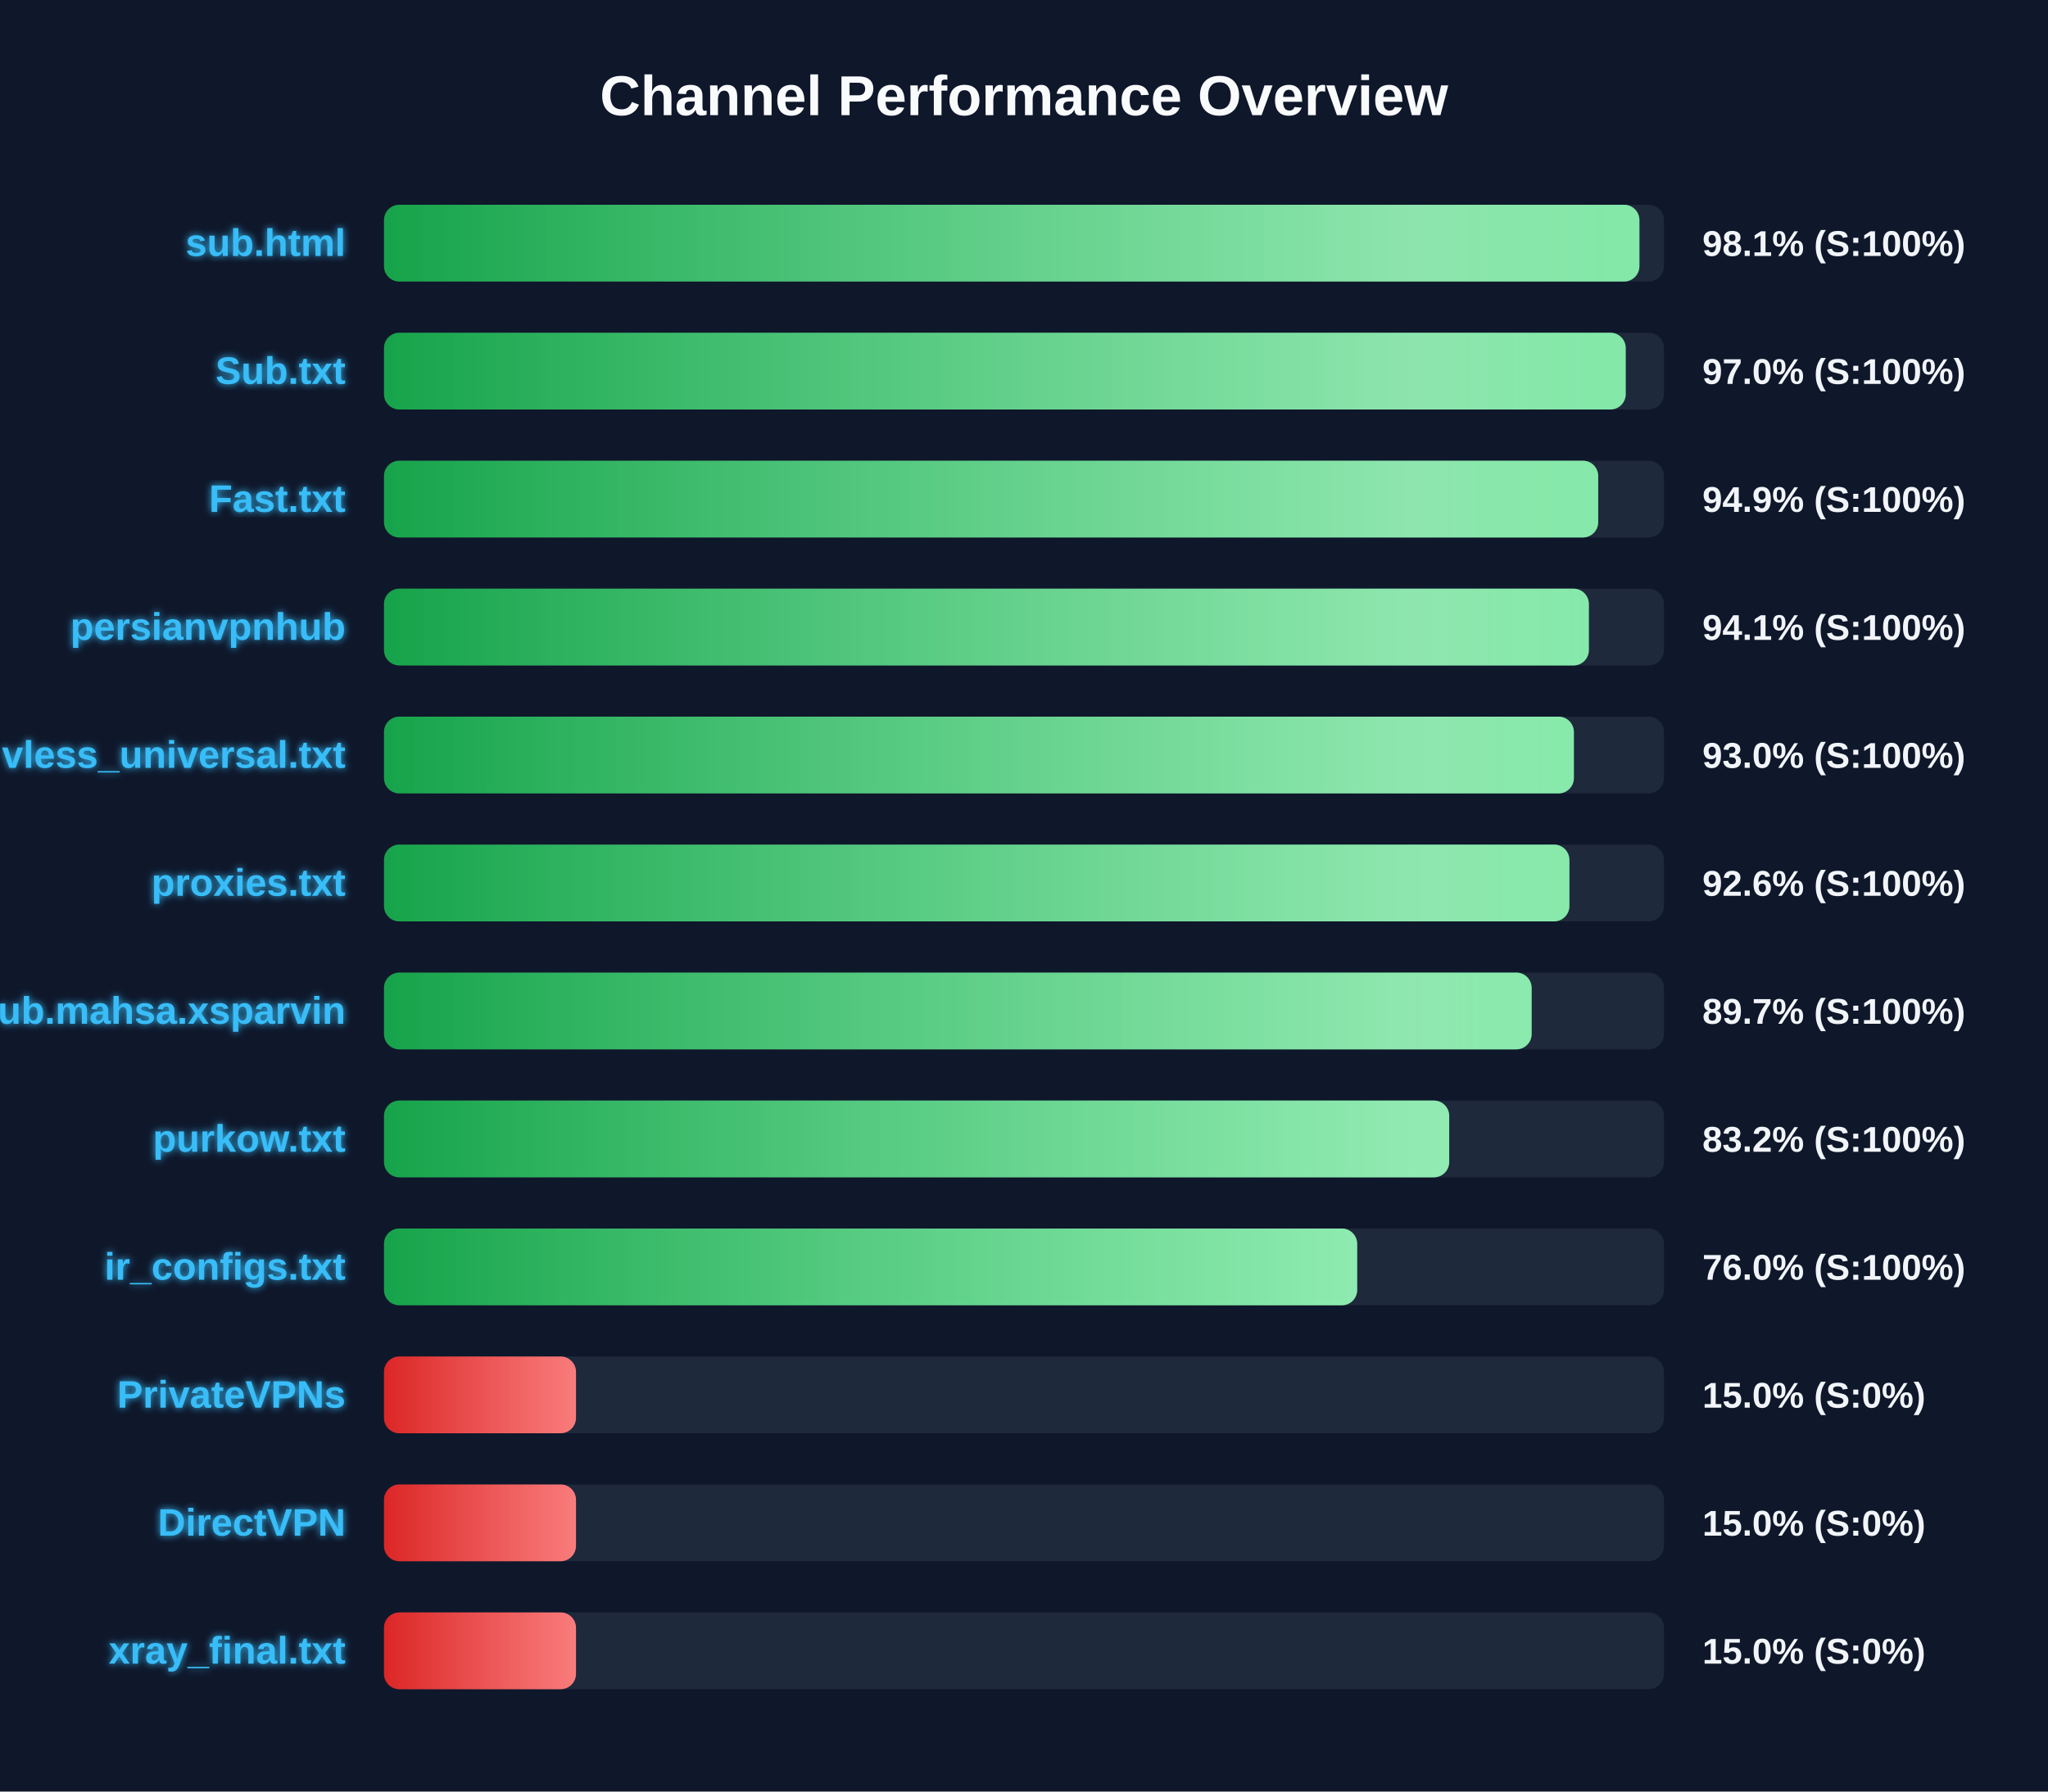
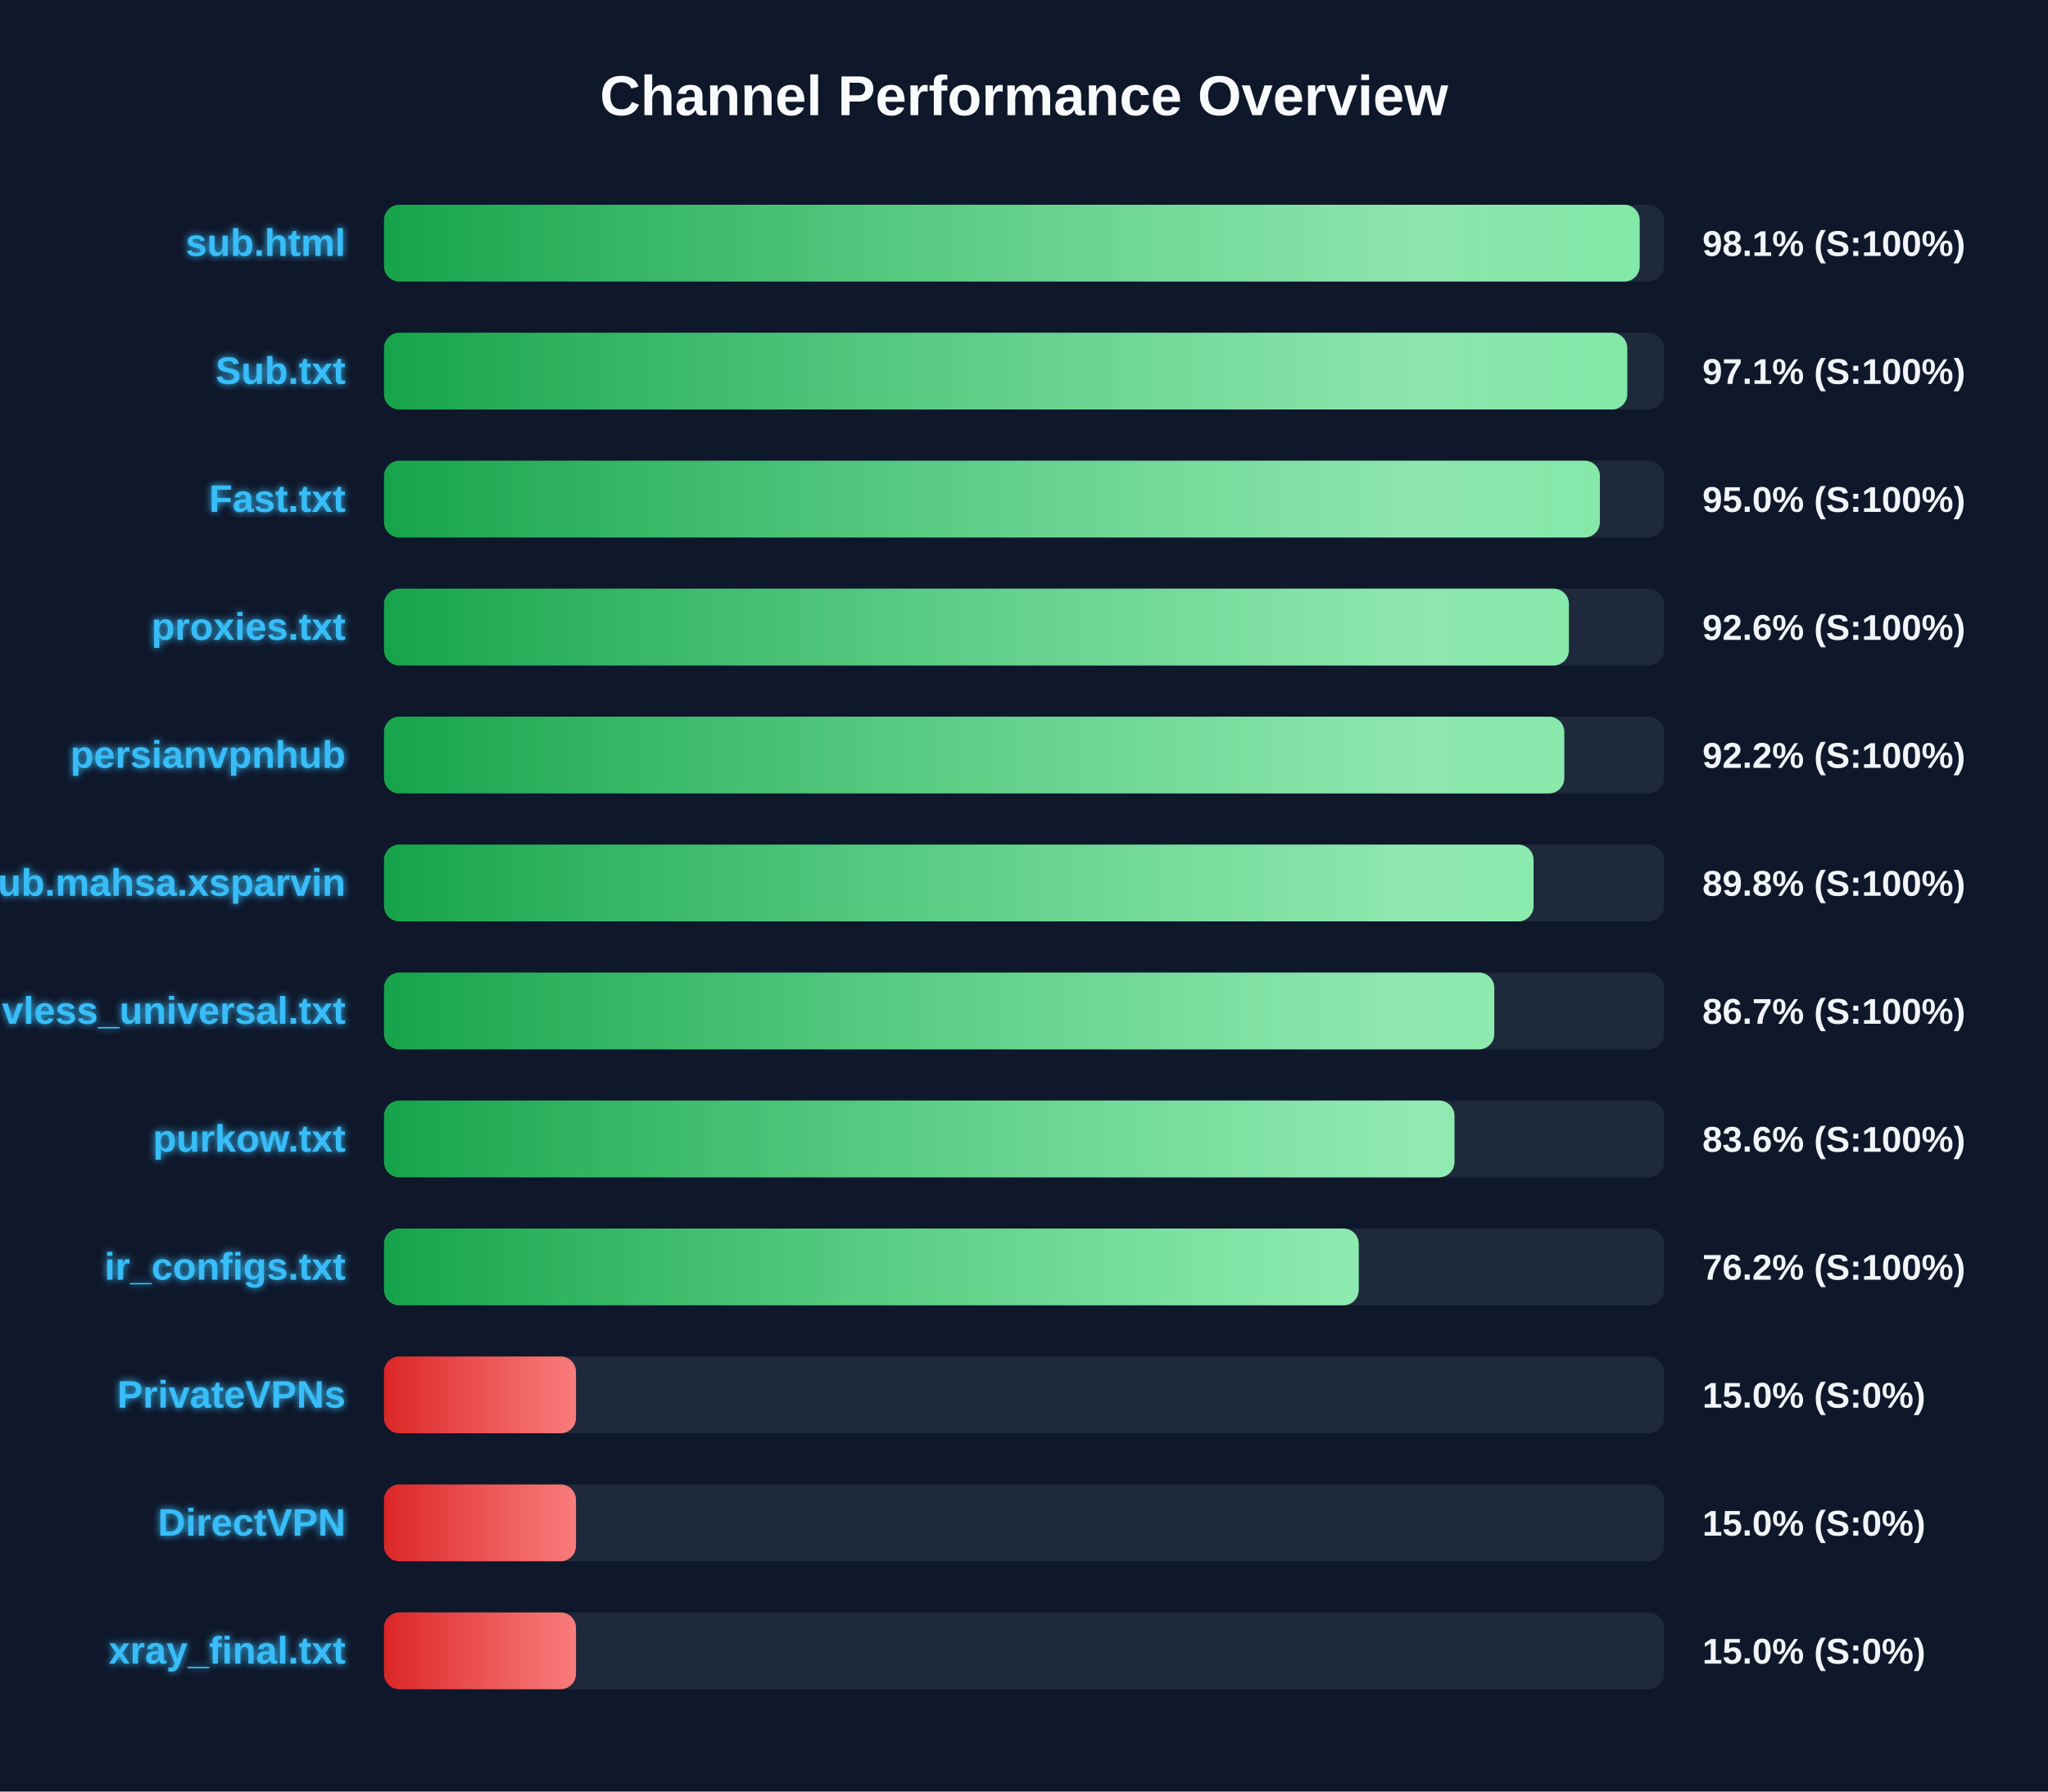
<svg xmlns="http://www.w3.org/2000/svg" width="800" height="700" version="1.1">
  <defs>
    <linearGradient id="grad-green" x1="0%" y1="0%" x2="100%" y2="0%">
      <stop offset="0%" stop-color="#16a34a" />
      <stop offset="100%" stop-color="#4ade80" />
    </linearGradient>
    <linearGradient id="grad-yellow" x1="0%" y1="0%" x2="100%" y2="0%">
      <stop offset="0%" stop-color="#ca8a04" />
      <stop offset="100%" stop-color="#fde047" />
    </linearGradient>
    <linearGradient id="grad-red" x1="0%" y1="0%" x2="100%" y2="0%">
      <stop offset="0%" stop-color="#dc2626" />
      <stop offset="100%" stop-color="#f87171" />
    </linearGradient>
    <linearGradient id="shimmer" x1="0%" y1="0%" x2="100%" y2="0%">
      <stop offset="0%" stop-color="rgba(255,255,255,0)" />
      <stop offset="50%" stop-color="rgba(255,255,255,0.4)" />
      <stop offset="100%" stop-color="rgba(255,255,255,0)" />
    </linearGradient>
    <filter id="glow" x="-20%" y="-20%" width="140%" height="140%">
      <feGaussianBlur stdDeviation="1.5" result="blur" />
      <feComposite in="SourceGraphic" in2="blur" operator="over" />
    </filter>
  </defs>
  <style>
        .bg-rect { fill: #0f172a; }
        .title { font: bold 22px 'Segoe UI', Arial, sans-serif; fill: #f8fafc; }
        .row { font: bold 15px 'Segoe UI', Arial, sans-serif; fill: #38bdf8; filter: url(#glow); }
        .score { font: bold 14px 'Segoe UI', Arial, sans-serif; fill: #f1f5f9; }
        @keyframes shimmer-anim {
            0% { transform: translateX(-100%); }
            100% { transform: translateX(200%); }
        }
        .shimmer-rect {
            animation: shimmer-anim 2.5s infinite linear;
        }
    </style>
  <rect width="100%" height="100%" class="bg-rect" />
  <text x="400" y="45" text-anchor="middle" class="title">Channel Performance Overview</text>
  <rect x="150" y="80" width="500" height="30" fill="#1e293b" rx="6" />
  <clipPath id="clip-0">
-     <rect x="150" y="80" width="490.4" height="30" rx="6" />
+     <rect x="150" y="80" width="490.5" height="30" rx="6" />
  </clipPath>
-   <rect x="150" y="80" width="490.4" height="30" fill="url(#grad-green)" rx="6" />
+   <rect x="150" y="80" width="490.5" height="30" fill="url(#grad-green)" rx="6" />
  <g clip-path="url(#clip-0)">
    <rect x="150" y="80" width="100%" height="30" fill="url(#shimmer)" class="shimmer-rect" />
  </g>
  <text x="135" y="100" text-anchor="end" class="row">sub.html</text>
  <text x="665" y="100" text-anchor="start" class="score">98.1% (S:100%)</text>
  <rect x="150" y="130" width="500" height="30" fill="#1e293b" rx="6" />
  <clipPath id="clip-1">
-     <rect x="150" y="130" width="485.05" height="30" rx="6" />
+     <rect x="150" y="130" width="485.65" height="30" rx="6" />
  </clipPath>
-   <rect x="150" y="130" width="485.05" height="30" fill="url(#grad-green)" rx="6" />
+   <rect x="150" y="130" width="485.65" height="30" fill="url(#grad-green)" rx="6" />
  <g clip-path="url(#clip-1)">
    <rect x="150" y="130" width="100%" height="30" fill="url(#shimmer)" class="shimmer-rect" />
  </g>
  <text x="135" y="150" text-anchor="end" class="row">Sub.txt</text>
-   <text x="665" y="150" text-anchor="start" class="score">97.0% (S:100%)</text>
+   <text x="665" y="150" text-anchor="start" class="score">97.1% (S:100%)</text>
  <rect x="150" y="180" width="500" height="30" fill="#1e293b" rx="6" />
  <clipPath id="clip-2">
-     <rect x="150" y="180" width="474.3" height="30" rx="6" />
+     <rect x="150" y="180" width="474.95" height="30" rx="6" />
  </clipPath>
-   <rect x="150" y="180" width="474.3" height="30" fill="url(#grad-green)" rx="6" />
+   <rect x="150" y="180" width="474.95" height="30" fill="url(#grad-green)" rx="6" />
  <g clip-path="url(#clip-2)">
    <rect x="150" y="180" width="100%" height="30" fill="url(#shimmer)" class="shimmer-rect" />
  </g>
  <text x="135" y="200" text-anchor="end" class="row">Fast.txt</text>
-   <text x="665" y="200" text-anchor="start" class="score">94.9% (S:100%)</text>
+   <text x="665" y="200" text-anchor="start" class="score">95.0% (S:100%)</text>
  <rect x="150" y="230" width="500" height="30" fill="#1e293b" rx="6" />
  <clipPath id="clip-3">
-     <rect x="150" y="230" width="470.65" height="30" rx="6" />
+     <rect x="150" y="230" width="462.85" height="30" rx="6" />
  </clipPath>
-   <rect x="150" y="230" width="470.65" height="30" fill="url(#grad-green)" rx="6" />
+   <rect x="150" y="230" width="462.85" height="30" fill="url(#grad-green)" rx="6" />
  <g clip-path="url(#clip-3)">
    <rect x="150" y="230" width="100%" height="30" fill="url(#shimmer)" class="shimmer-rect" />
  </g>
-   <text x="135" y="250" text-anchor="end" class="row">persianvpnhub</text>
-   <text x="665" y="250" text-anchor="start" class="score">94.1% (S:100%)</text>
+   <text x="135" y="250" text-anchor="end" class="row">proxies.txt</text>
+   <text x="665" y="250" text-anchor="start" class="score">92.6% (S:100%)</text>
  <rect x="150" y="280" width="500" height="30" fill="#1e293b" rx="6" />
  <clipPath id="clip-4">
-     <rect x="150" y="280" width="464.8" height="30" rx="6" />
+     <rect x="150" y="280" width="461.05" height="30" rx="6" />
  </clipPath>
-   <rect x="150" y="280" width="464.8" height="30" fill="url(#grad-green)" rx="6" />
+   <rect x="150" y="280" width="461.05" height="30" fill="url(#grad-green)" rx="6" />
  <g clip-path="url(#clip-4)">
    <rect x="150" y="280" width="100%" height="30" fill="url(#shimmer)" class="shimmer-rect" />
  </g>
-   <text x="135" y="300" text-anchor="end" class="row">vless_universal.txt</text>
-   <text x="665" y="300" text-anchor="start" class="score">93.0% (S:100%)</text>
+   <text x="135" y="300" text-anchor="end" class="row">persianvpnhub</text>
+   <text x="665" y="300" text-anchor="start" class="score">92.2% (S:100%)</text>
  <rect x="150" y="330" width="500" height="30" fill="#1e293b" rx="6" />
  <clipPath id="clip-5">
-     <rect x="150" y="330" width="463.05" height="30" rx="6" />
+     <rect x="150" y="330" width="449.05" height="30" rx="6" />
  </clipPath>
-   <rect x="150" y="330" width="463.05" height="30" fill="url(#grad-green)" rx="6" />
+   <rect x="150" y="330" width="449.05" height="30" fill="url(#grad-green)" rx="6" />
  <g clip-path="url(#clip-5)">
    <rect x="150" y="330" width="100%" height="30" fill="url(#shimmer)" class="shimmer-rect" />
  </g>
-   <text x="135" y="350" text-anchor="end" class="row">proxies.txt</text>
-   <text x="665" y="350" text-anchor="start" class="score">92.6% (S:100%)</text>
+   <text x="135" y="350" text-anchor="end" class="row">Sub.mahsa.xsparvin</text>
+   <text x="665" y="350" text-anchor="start" class="score">89.8% (S:100%)</text>
  <rect x="150" y="380" width="500" height="30" fill="#1e293b" rx="6" />
  <clipPath id="clip-6">
-     <rect x="150" y="380" width="448.3" height="30" rx="6" />
+     <rect x="150" y="380" width="433.7" height="30" rx="6" />
  </clipPath>
-   <rect x="150" y="380" width="448.3" height="30" fill="url(#grad-green)" rx="6" />
+   <rect x="150" y="380" width="433.7" height="30" fill="url(#grad-green)" rx="6" />
  <g clip-path="url(#clip-6)">
    <rect x="150" y="380" width="100%" height="30" fill="url(#shimmer)" class="shimmer-rect" />
  </g>
-   <text x="135" y="400" text-anchor="end" class="row">Sub.mahsa.xsparvin</text>
-   <text x="665" y="400" text-anchor="start" class="score">89.7% (S:100%)</text>
+   <text x="135" y="400" text-anchor="end" class="row">vless_universal.txt</text>
+   <text x="665" y="400" text-anchor="start" class="score">86.7% (S:100%)</text>
  <rect x="150" y="430" width="500" height="30" fill="#1e293b" rx="6" />
  <clipPath id="clip-7">
-     <rect x="150" y="430" width="416.1" height="30" rx="6" />
+     <rect x="150" y="430" width="418.15" height="30" rx="6" />
  </clipPath>
-   <rect x="150" y="430" width="416.1" height="30" fill="url(#grad-green)" rx="6" />
+   <rect x="150" y="430" width="418.15" height="30" fill="url(#grad-green)" rx="6" />
  <g clip-path="url(#clip-7)">
    <rect x="150" y="430" width="100%" height="30" fill="url(#shimmer)" class="shimmer-rect" />
  </g>
  <text x="135" y="450" text-anchor="end" class="row">purkow.txt</text>
-   <text x="665" y="450" text-anchor="start" class="score">83.2% (S:100%)</text>
+   <text x="665" y="450" text-anchor="start" class="score">83.6% (S:100%)</text>
  <rect x="150" y="480" width="500" height="30" fill="#1e293b" rx="6" />
  <clipPath id="clip-8">
-     <rect x="150" y="480" width="380.15" height="30" rx="6" />
+     <rect x="150" y="480" width="380.75" height="30" rx="6" />
  </clipPath>
-   <rect x="150" y="480" width="380.15" height="30" fill="url(#grad-green)" rx="6" />
+   <rect x="150" y="480" width="380.75" height="30" fill="url(#grad-green)" rx="6" />
  <g clip-path="url(#clip-8)">
    <rect x="150" y="480" width="100%" height="30" fill="url(#shimmer)" class="shimmer-rect" />
  </g>
  <text x="135" y="500" text-anchor="end" class="row">ir_configs.txt</text>
-   <text x="665" y="500" text-anchor="start" class="score">76.0% (S:100%)</text>
+   <text x="665" y="500" text-anchor="start" class="score">76.2% (S:100%)</text>
  <rect x="150" y="530" width="500" height="30" fill="#1e293b" rx="6" />
  <clipPath id="clip-9">
    <rect x="150" y="530" width="75.0" height="30" rx="6" />
  </clipPath>
  <rect x="150" y="530" width="75.0" height="30" fill="url(#grad-red)" rx="6" />
  <g clip-path="url(#clip-9)">
    <rect x="150" y="530" width="100%" height="30" fill="url(#shimmer)" class="shimmer-rect" />
  </g>
  <text x="135" y="550" text-anchor="end" class="row">PrivateVPNs</text>
  <text x="665" y="550" text-anchor="start" class="score">15.0% (S:0%)</text>
  <rect x="150" y="580" width="500" height="30" fill="#1e293b" rx="6" />
  <clipPath id="clip-10">
    <rect x="150" y="580" width="75.0" height="30" rx="6" />
  </clipPath>
  <rect x="150" y="580" width="75.0" height="30" fill="url(#grad-red)" rx="6" />
  <g clip-path="url(#clip-10)">
    <rect x="150" y="580" width="100%" height="30" fill="url(#shimmer)" class="shimmer-rect" />
  </g>
  <text x="135" y="600" text-anchor="end" class="row">DirectVPN</text>
  <text x="665" y="600" text-anchor="start" class="score">15.0% (S:0%)</text>
  <rect x="150" y="630" width="500" height="30" fill="#1e293b" rx="6" />
  <clipPath id="clip-11">
    <rect x="150" y="630" width="75.0" height="30" rx="6" />
  </clipPath>
  <rect x="150" y="630" width="75.0" height="30" fill="url(#grad-red)" rx="6" />
  <g clip-path="url(#clip-11)">
    <rect x="150" y="630" width="100%" height="30" fill="url(#shimmer)" class="shimmer-rect" />
  </g>
  <text x="135" y="650" text-anchor="end" class="row">xray_final.txt</text>
  <text x="665" y="650" text-anchor="start" class="score">15.0% (S:0%)</text>
</svg>
